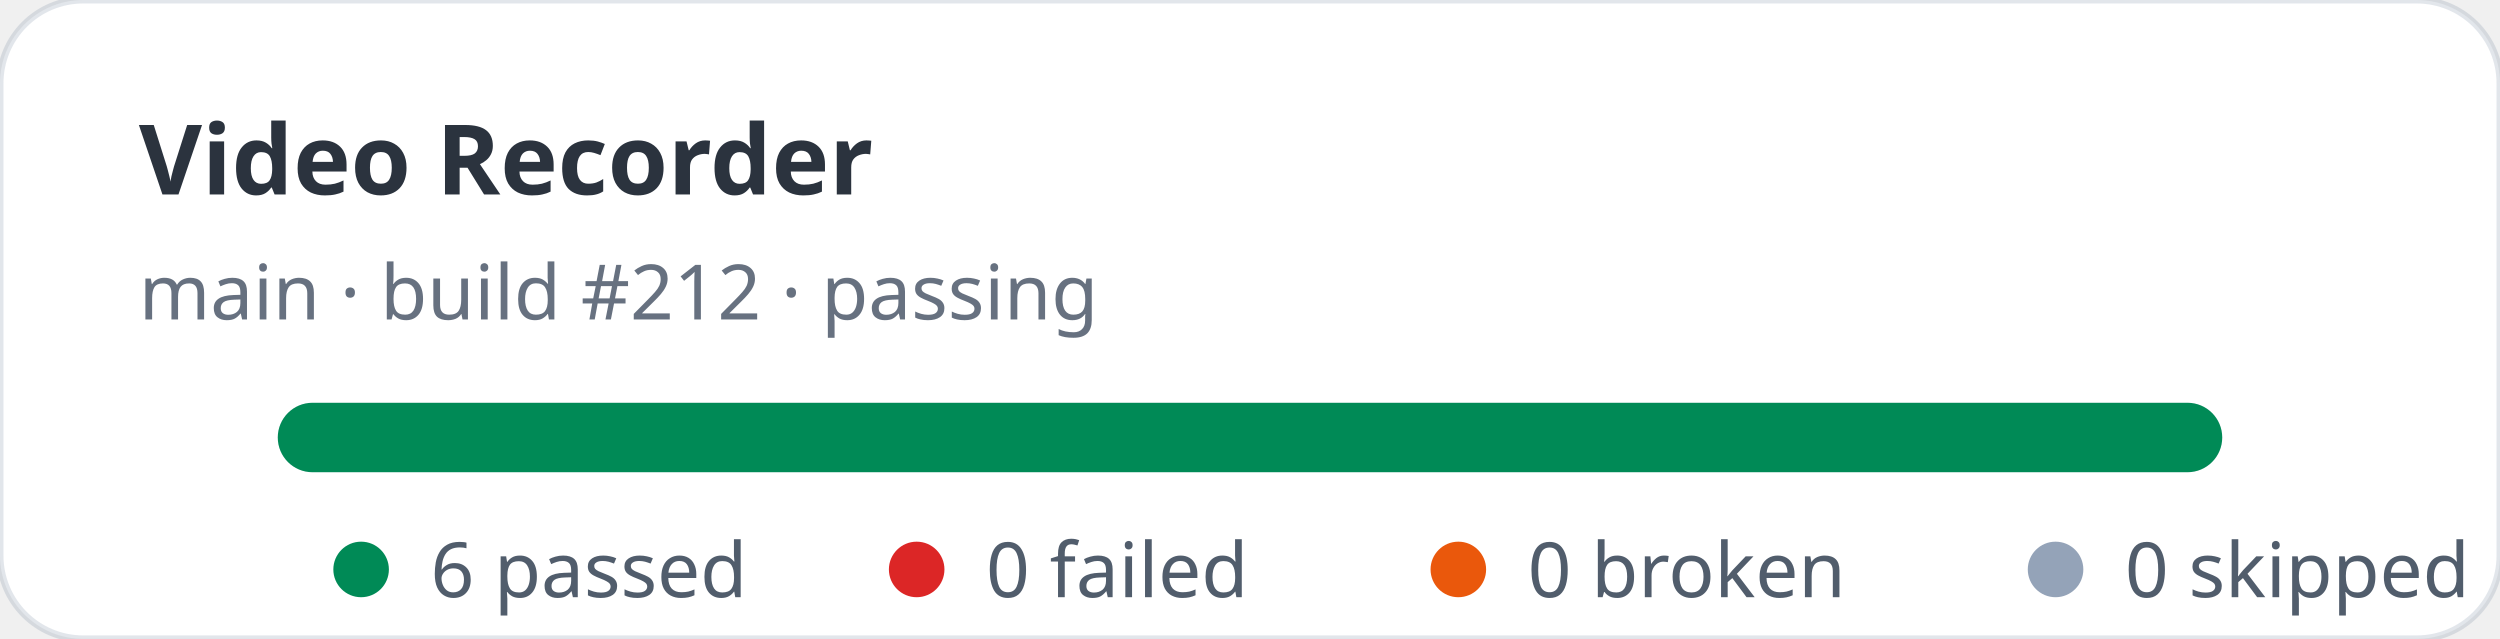
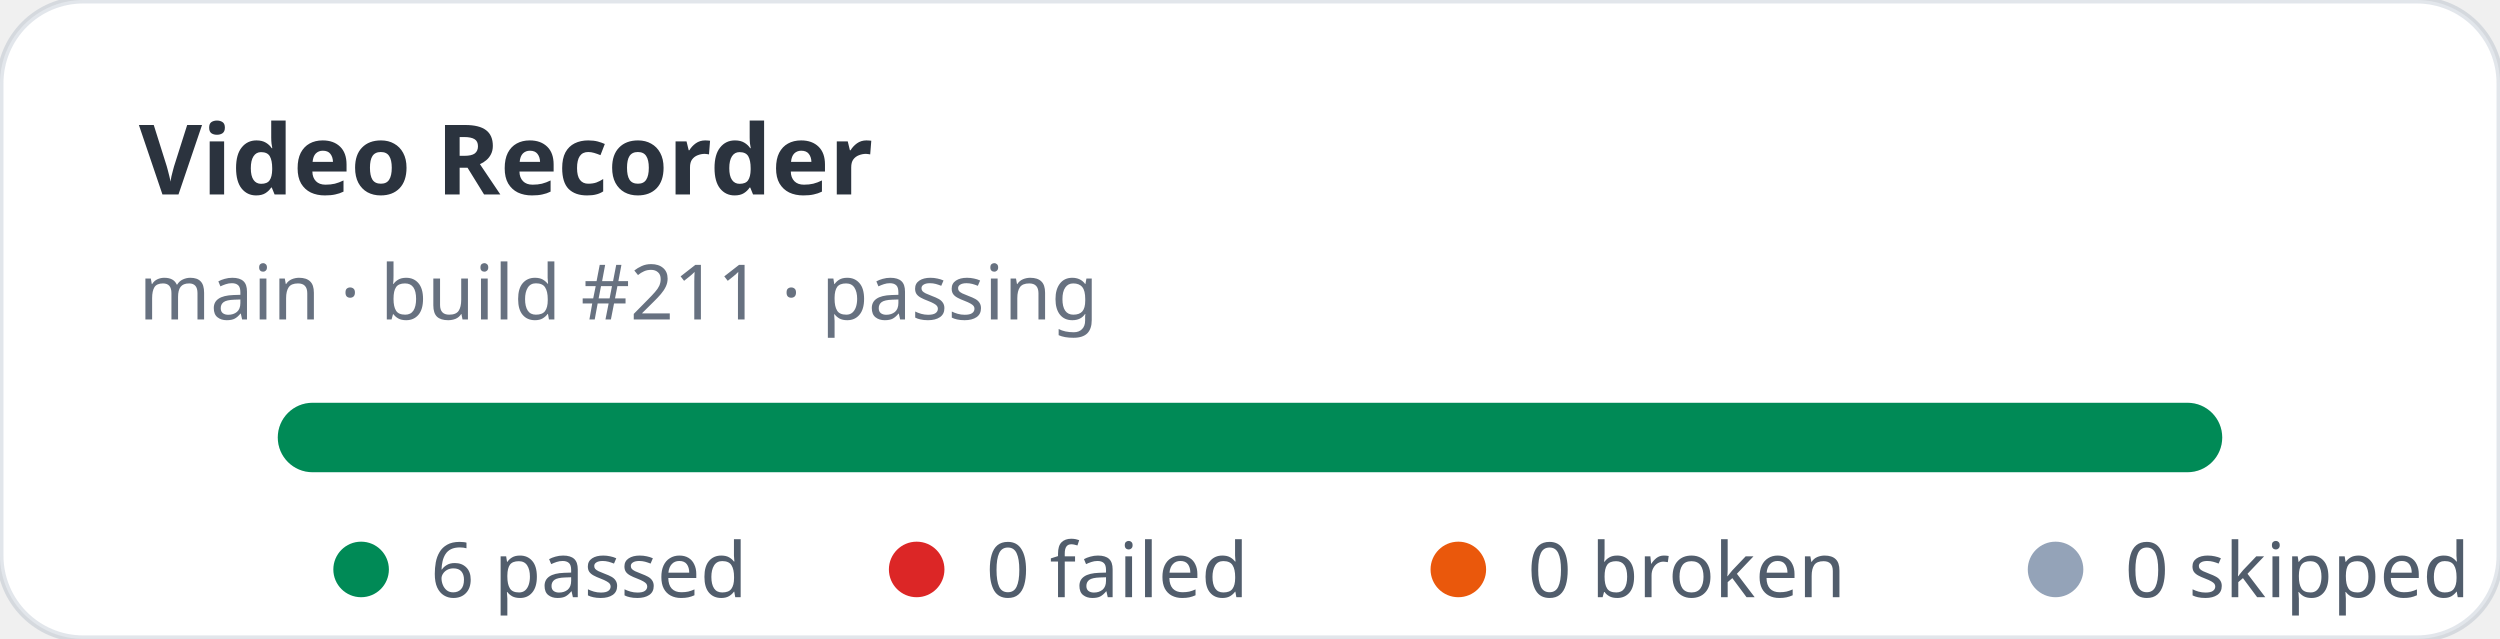
<svg xmlns="http://www.w3.org/2000/svg" width="360" height="92" viewBox="0 0 360 92" role="img" aria-label="Video Recorder stats: 6 passed, 0 failed">
  <rect width="360" height="92" rx="12" fill="#ffffff" stroke="rgba(11,48,86,0.12)" />
  <text x="20" y="28" fill="rgba(1,10,24,0.83)" font-family="ui-sans-serif,system-ui,sans-serif" font-size="14" font-weight="700">Video Recorder</text>
-   <text x="20" y="46" fill="rgba(2,19,44,0.6)" font-family="ui-sans-serif,system-ui,sans-serif" font-size="11">main · build #212 · passing</text>
+   <text x="20" y="46" fill="rgba(2,19,44,0.6)" font-family="ui-sans-serif,system-ui,sans-serif" font-size="11">main · build #211 · passing</text>
  <rect x="40" y="58" width="280" height="10" rx="5" fill="#e2e8f0" />
  <rect x="40" y="58" width="280" height="10" rx="5" fill="#008a56" />
  <g font-family="ui-sans-serif,system-ui,sans-serif" font-size="11" fill="rgba(1,18,40,0.68)">
    <circle cx="52" cy="82" r="4" fill="#008a56" />
    <text x="62" y="86">6 passed</text>
    <circle cx="132" cy="82" r="4" fill="#dc2626" />
    <text x="142" y="86">0 failed</text>
    <circle cx="210" cy="82" r="4" fill="#ea580c" />
    <text x="220" y="86">0 broken</text>
    <circle cx="296" cy="82" r="4" fill="#94a3b8" />
    <text x="306" y="86">0 skipped</text>
  </g>
</svg>
